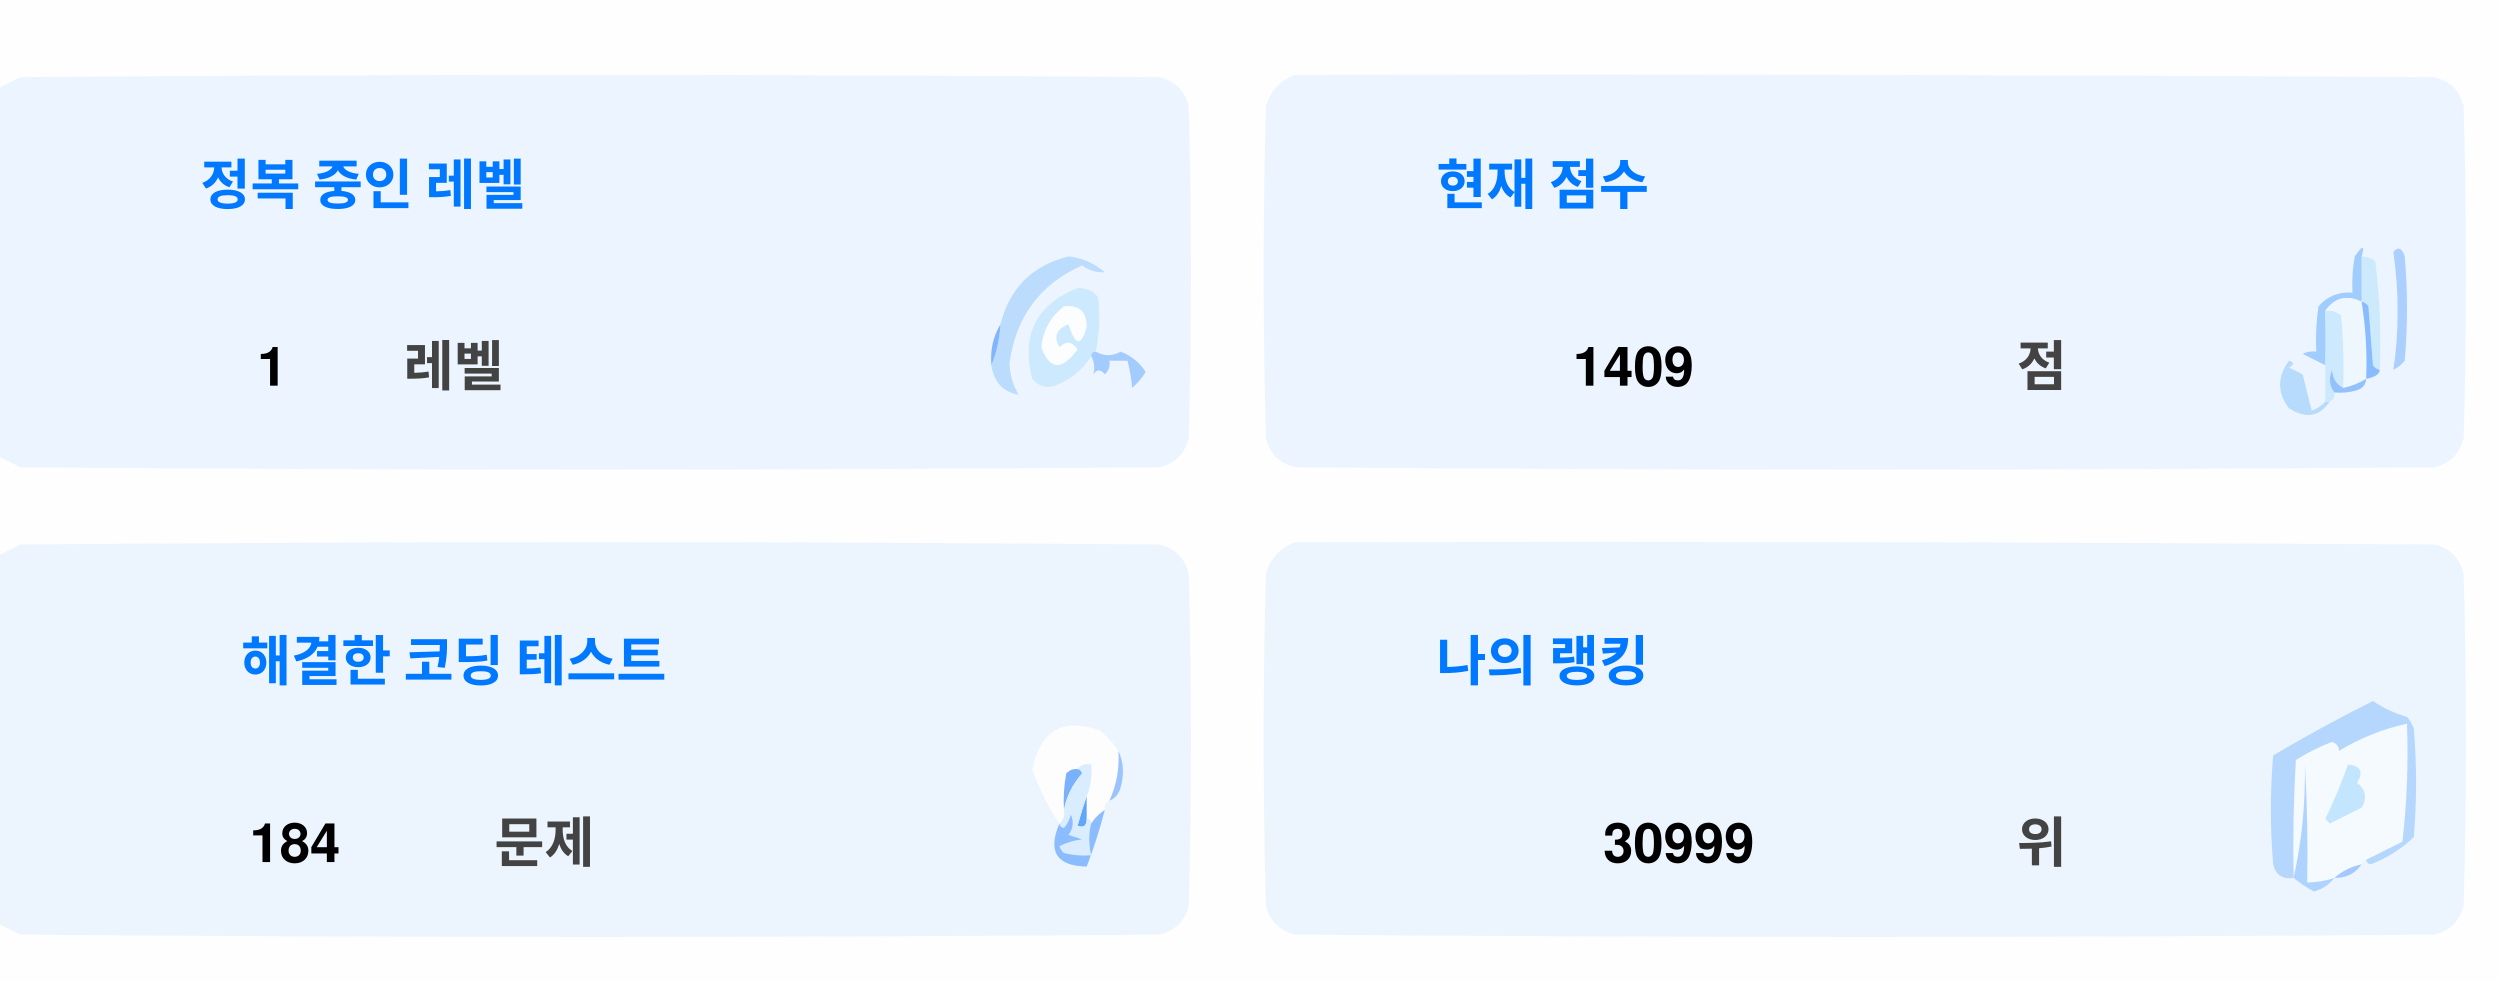
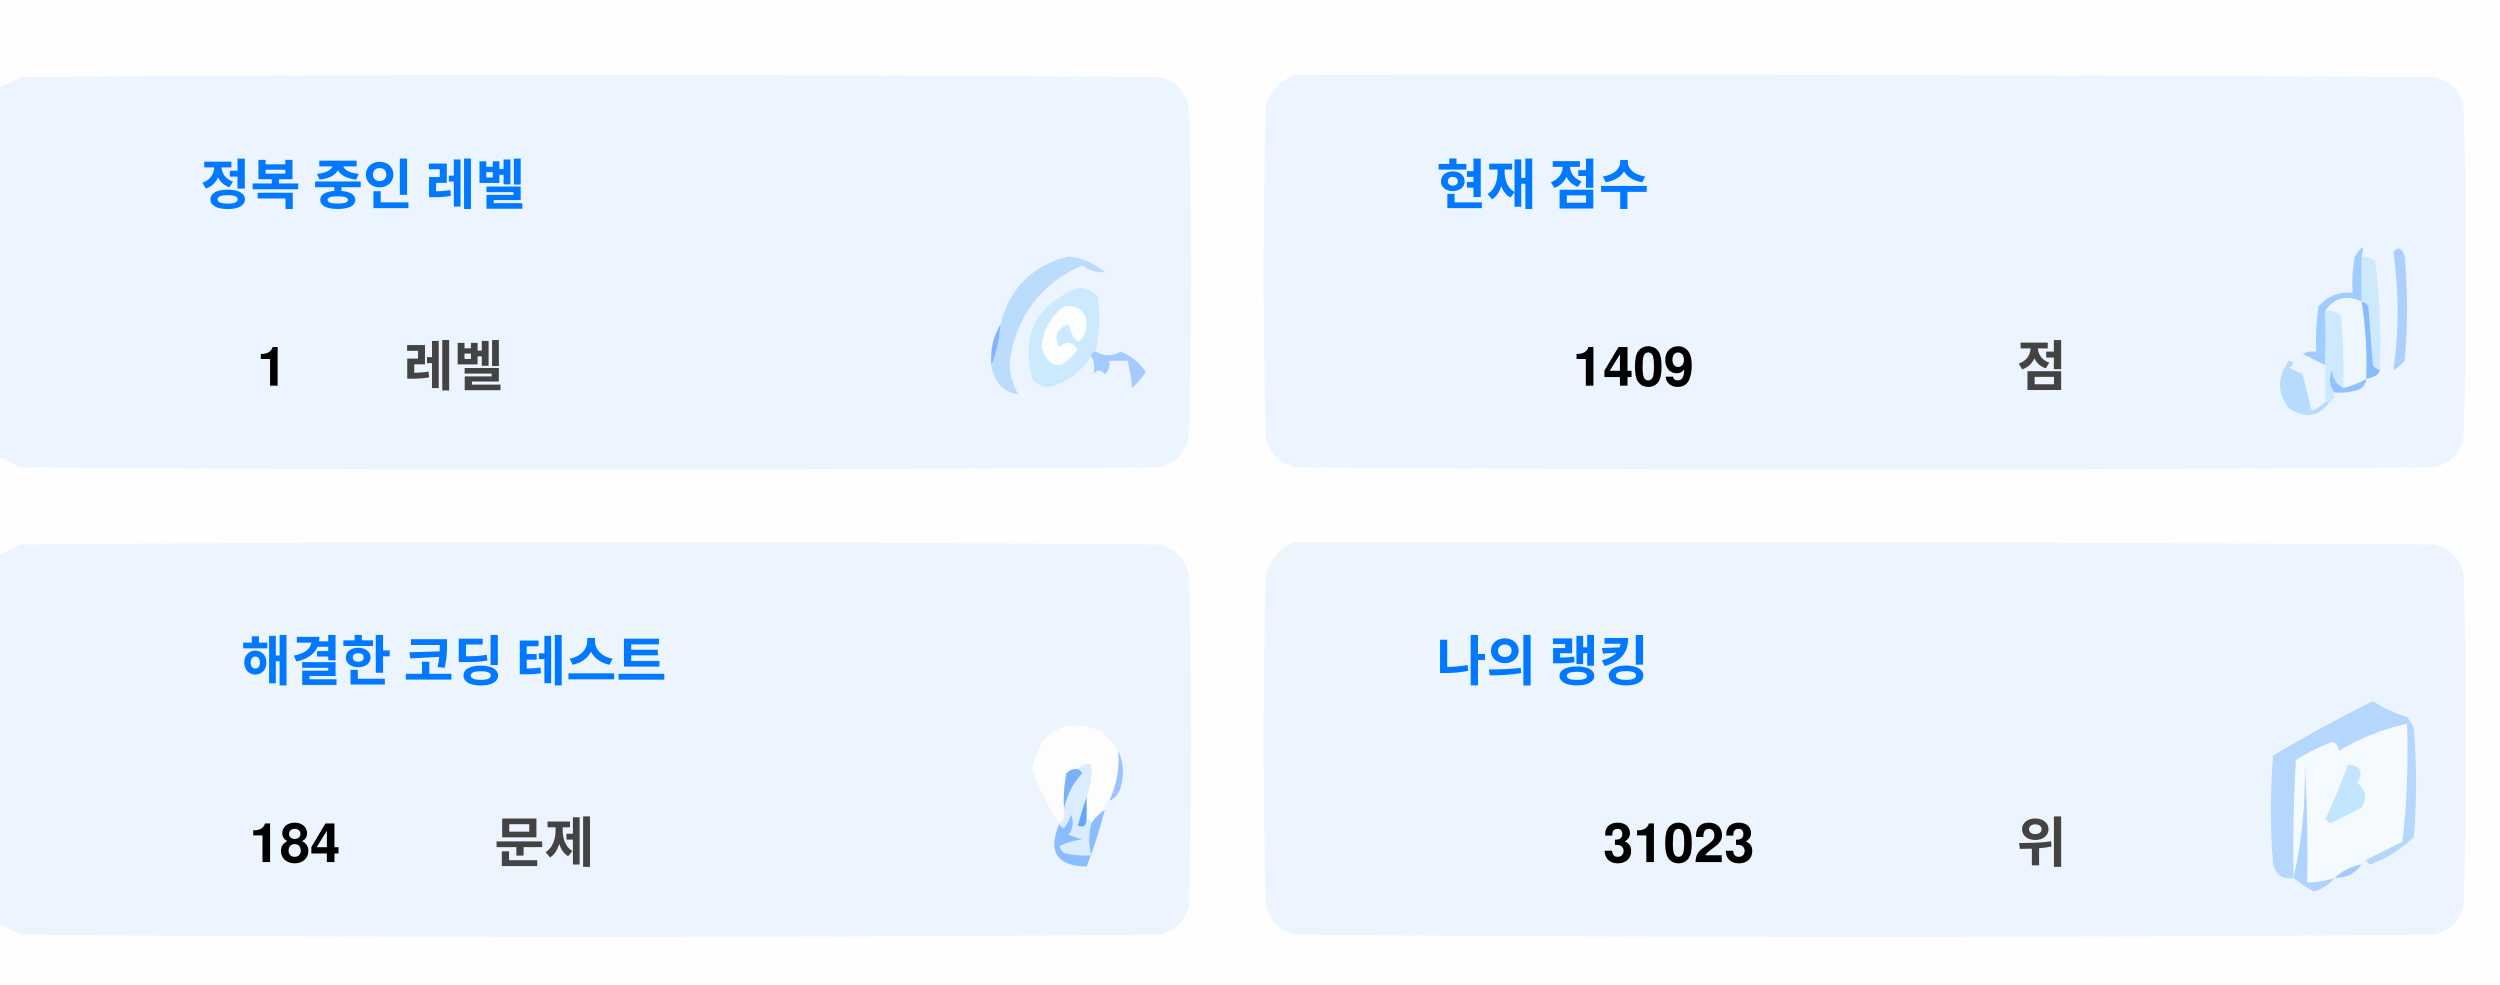
<svg xmlns="http://www.w3.org/2000/svg" version="1.1" width="551px" height="217px" style="shape-rendering:geometricPrecision; text-rendering:geometricPrecision; image-rendering:optimizeQuality; fill-rule:evenodd; clip-rule:evenodd">
  <style>.title {fill: #434343;font-size: 1rem;line-height: 1.5rem;font-weight: bold;font-family: -apple-system, BlinkMacSystemFont, Segoe UI, Helvetica, Arial, sans-serif, Apple Color Emoji, Segoe UI Emoji;}.desc {fill: #434343;font-size: 2.5rem;font-weight: bold;line-height: 1.5rem;font-family: -apple-system, BlinkMacSystemFont, Segoe UI, Helvetica, Arial, sans-serif, Apple Color Emoji, Segoe UI Emoji;}.desc-2 {fill: #434343;font-size: 1rem;font-weight: bold;line-height: 1.5rem;font-family: -apple-system, BlinkMacSystemFont, Segoe UI, Helvetica, Arial, sans-serif, Apple Color Emoji, Segoe UI Emoji;}.text, .desc {animation: twinkling 4s ease-in-out infinite;}@keyframes twinkling {40% { opacity: 1; }50% { opacity: 0.5; }60% { opacity: 1; }70% { opacity: 0.5; }80% { opacity: 1; }}</style>
  <g>
    <path style="opacity:1" fill="#fefefe" d="M -0.5,-0.5 C 183.167,-0.5 366.833,-0.5 550.5,-0.5C 550.5,71.833 550.5,144.167 550.5,216.5C 366.833,216.5 183.167,216.5 -0.5,216.5C -0.5,212.167 -0.5,207.833 -0.5,203.5C 1.14,204.32 2.807,205.153 4.5,206C 88.167,206.667 171.833,206.667 255.5,206C 259,205.167 261.167,203 262,199.5C 262.667,175.167 262.667,150.833 262,126.5C 261.167,123 259,120.833 255.5,120C 171.833,119.333 88.167,119.333 4.5,120C 2.807,120.847 1.14,121.68 -0.5,122.5C -0.5,115.167 -0.5,107.833 -0.5,100.5C 1.14,101.32 2.807,102.153 4.5,103C 88.167,103.667 171.833,103.667 255.5,103C 259,102.167 261.167,100 262,96.5C 262.667,72.167 262.667,47.833 262,23.5C 261.167,20 259,17.833 255.5,17C 171.833,16.333 88.167,16.333 4.5,17C 2.807,17.847 1.14,18.68 -0.5,19.5C -0.5,12.833 -0.5,6.167 -0.5,-0.5 Z" />
  </g>
  <g>
    <path style="opacity:1" fill="#ecf5ff" d="M -0.5,100.5 C -0.5,73.5 -0.5,46.5 -0.5,19.5C 1.14,18.68 2.807,17.847 4.5,17C 88.167,16.333 171.833,16.333 255.5,17C 259,17.833 261.167,20 262,23.5C 262.667,47.833 262.667,72.167 262,96.5C 261.167,100 259,102.167 255.5,103C 171.833,103.667 88.167,103.667 4.5,103C 2.807,102.153 1.14,101.32 -0.5,100.5 Z" />
  </g>
  <g>
    <path style="opacity:1" fill="#ecf5ff" d="M 285.5,16.5 C 369.167,16.333 452.834,16.5 536.5,17C 540,17.833 542.167,20 543,23.5C 543.667,47.833 543.667,72.167 543,96.5C 542.167,100 540,102.167 536.5,103C 452.833,103.667 369.167,103.667 285.5,103C 282,102.167 279.833,100 279,96.5C 278.333,72.167 278.333,47.833 279,23.5C 280.018,19.985 282.185,17.652 285.5,16.5 Z" />
  </g>
  <g>
    <path style="opacity:1" fill="#cdeafd" d="M 520.5,56.5 C 521.583,56.539 522.583,56.873 523.5,57.5C 524.498,65.472 524.831,73.472 524.5,81.5C 523.883,81.389 523.383,81.056 523,80.5C 522.667,76.167 522.333,71.833 522,67.5C 521.617,66.944 521.117,66.611 520.5,66.5C 520.5,63.167 520.5,59.833 520.5,56.5 Z" />
  </g>
  <g>
    <path style="opacity:1" fill="#abcfff" d="M 527.5,55.5 C 528.566,54.308 529.399,54.641 530,56.5C 530.667,64.167 530.667,71.833 530,79.5C 529.311,80.357 528.478,81.023 527.5,81.5C 528.758,73.08 528.758,64.414 527.5,55.5 Z" />
  </g>
  <g>
    <path style="opacity:1" fill="#bbdcfd" d="M 218.5,80.5 C 219.657,77.727 220.324,74.727 220.5,71.5C 222.49,63.51 227.49,58.51 235.5,56.5C 238.528,56.847 241.194,58.014 243.5,60C 241.744,60.141 240.078,59.641 238.5,58.5C 229.247,62.607 223.914,69.773 222.5,80C 222.565,82.526 223.232,84.859 224.5,87C 221.07,86.397 219.07,84.231 218.5,80.5 Z" />
  </g>
  <g>
    <path style="opacity:1" fill="#cde9fd" d="M 241.5,77.5 C 240.833,77.5 240.5,77.833 240.5,78.5C 238.628,81.529 235.961,83.695 232.5,85C 230.536,85.624 228.869,85.124 227.5,83.5C 225.021,73.791 228.354,67.124 237.5,63.5C 239.374,63.39 240.874,64.056 242,65.5C 242.497,69.524 242.331,73.524 241.5,77.5 Z" />
  </g>
  <g>
    <path style="opacity:1" fill="#fcfdfe" d="M 234.5,67.5 C 237.826,67.162 239.493,68.662 239.5,72C 238.334,76.434 237,76.267 235.5,71.5C 232.832,72.515 232.166,74.182 233.5,76.5C 235.017,75.089 236.351,75.256 237.5,77C 234.006,81.771 231.34,81.605 229.5,76.5C 229.904,72.771 231.571,69.771 234.5,67.5 Z" />
  </g>
  <g>
    <path style="opacity:1" fill="#a1ccfe" d="M 520.5,56.5 C 520.5,59.833 520.5,63.167 520.5,66.5C 517.238,64.922 514.572,65.589 512.5,68.5C 512.617,72.81 512.617,76.81 512.5,80.5C 510.86,79.68 509.193,78.847 507.5,78C 508.448,77.517 509.448,77.35 510.5,77.5C 510.335,74.15 510.502,70.817 511,67.5C 512.995,65.253 515.495,64.253 518.5,64.5C 518.336,61.813 518.503,59.146 519,56.5C 520.731,53.969 521.231,53.969 520.5,56.5 Z" />
  </g>
  <g>
    <path style="opacity:1" fill="#cde9fd" d="M 512.5,68.5 C 513.822,68.33 514.989,68.663 516,69.5C 516.499,74.823 516.666,80.156 516.5,85.5C 514.955,84.77 514.122,83.437 514,81.5C 513.22,83.387 513.387,85.054 514.5,86.5C 514.672,87.492 514.338,88.158 513.5,88.5C 513.167,88.5 512.833,88.5 512.5,88.5C 512.5,85.833 512.5,83.167 512.5,80.5C 512.617,76.81 512.617,72.81 512.5,68.5 Z" />
  </g>
  <g>
    <path style="opacity:1" fill="#eef6fe" d="M 520.5,66.5 C 521.407,72.106 521.74,77.773 521.5,83.5C 519.95,84.441 518.284,85.108 516.5,85.5C 516.666,80.156 516.499,74.823 516,69.5C 514.989,68.663 513.822,68.33 512.5,68.5C 514.572,65.589 517.238,64.922 520.5,66.5 Z" />
  </g>
  <g>
    <path style="opacity:1" fill="#88bcff" d="M 520.5,66.5 C 521.117,66.611 521.617,66.944 522,67.5C 522.333,71.833 522.667,76.167 523,80.5C 523.383,81.056 523.883,81.389 524.5,81.5C 524.445,82.469 523.445,83.136 521.5,83.5C 521.74,77.773 521.407,72.106 520.5,66.5 Z" />
  </g>
  <g>
    <path style="opacity:1" fill="#82b5fe" d="M 220.5,71.5 C 220.324,74.727 219.657,77.727 218.5,80.5C 218.215,77.171 218.882,74.171 220.5,71.5 Z" />
  </g>
  <g>
    <path style="opacity:1" fill="#a3cbfe" d="M 240.5,78.5 C 240.5,77.833 240.833,77.5 241.5,77.5C 243.391,78.536 245.224,78.536 247,77.5C 249.391,78.429 251.225,79.929 252.5,82C 251.681,83.319 250.681,84.486 249.5,85.5C 249.409,83.777 249.075,81.777 248.5,79.5C 247.167,79.5 245.833,79.5 244.5,79.5C 244.719,80.675 244.386,81.675 243.5,82.5C 242.575,81.359 241.741,81.359 241,82.5C 241.331,80.981 241.164,79.648 240.5,78.5 Z" />
  </g>
  <g>
    <path style="opacity:1" fill="#b7dbfd" d="M 512.5,88.5 C 512.833,88.5 513.167,88.5 513.5,88.5C 511.199,91.857 508.199,92.357 504.5,90C 501.872,86.535 501.872,83.035 504.5,79.5C 505.696,79.846 505.696,80.346 504.5,81C 505.5,81.5 506.5,82 507.5,82.5C 508.167,85.167 508.833,87.833 509.5,90.5C 510.739,90.058 511.739,89.391 512.5,88.5 Z" />
  </g>
  <g>
    <path style="opacity:1" fill="#92c1fe" d="M 516.5,85.5 C 518.284,85.108 519.95,84.441 521.5,83.5C 521.423,84.75 520.756,85.583 519.5,86C 517.866,86.493 516.199,86.66 514.5,86.5C 513.387,85.054 513.22,83.387 514,81.5C 514.122,83.437 514.955,84.77 516.5,85.5 Z" />
  </g>
  <g>
    <path style="opacity:1" fill="#ecf5fe" d="M -0.5,203.5 C -0.5,176.5 -0.5,149.5 -0.5,122.5C 1.14,121.68 2.807,120.847 4.5,120C 88.167,119.333 171.833,119.333 255.5,120C 259,120.833 261.167,123 262,126.5C 262.667,150.833 262.667,175.167 262,199.5C 261.167,203 259,205.167 255.5,206C 171.833,206.667 88.167,206.667 4.5,206C 2.807,205.153 1.14,204.32 -0.5,203.5 Z" />
  </g>
  <g>
    <path style="opacity:1" fill="#ecf5fe" d="M 285.5,119.5 C 369.167,119.333 452.834,119.5 536.5,120C 540,120.833 542.167,123 543,126.5C 543.667,150.833 543.667,175.167 543,199.5C 542.167,203 540,205.167 536.5,206C 452.833,206.667 369.167,206.667 285.5,206C 282,205.167 279.833,203 279,199.5C 278.333,175.167 278.333,150.833 279,126.5C 280.018,122.985 282.185,120.652 285.5,119.5 Z" />
  </g>
  <g>
    <path style="opacity:1" fill="#fdfdfe" d="M 246.5,165.5 C 246.758,169.367 246.092,173.034 244.5,176.5C 243.662,176.842 243.328,177.508 243.5,178.5C 242.272,179.306 241.272,180.306 240.5,181.5C 240.5,180.833 240.167,180.5 239.5,180.5C 239.5,178.833 239.5,177.167 239.5,175.5C 240.369,173.283 240.702,170.95 240.5,168.5C 239.209,168.263 238.209,168.596 237.5,169.5C 236.504,169.414 235.671,169.748 235,170.5C 234.503,173.146 234.336,175.813 234.5,178.5C 234.737,179.791 234.404,180.791 233.5,181.5C 230.986,177.806 228.986,173.806 227.5,169.5C 229.309,160.957 234.309,158.124 242.5,161C 244.07,162.397 245.404,163.897 246.5,165.5 Z" />
  </g>
  <g>
    <path style="opacity:1" fill="#f5faff" d="M 521.5,189.5 C 520.833,189.5 520.5,189.833 520.5,190.5C 518.181,190.992 516.181,191.992 514.5,193.5C 512.565,194.15 510.565,194.483 508.5,194.5C 508.666,185.827 508.5,177.16 508,168.5C 508.141,177.227 507.308,185.56 505.5,193.5C 505.334,184.827 505.5,176.16 506,167.5C 508.527,165.903 511.194,164.57 514,163.5C 515.011,163.892 515.511,164.559 515.5,165.5C 520.21,162.641 525.21,160.641 530.5,159.5C 530.831,168.192 530.498,176.859 529.5,185.5C 526.807,186.847 524.14,188.18 521.5,189.5 Z" />
  </g>
  <g>
    <path style="opacity:1" fill="#b6d7fd" d="M 521.5,189.5 C 524.14,188.18 526.807,186.847 529.5,185.5C 530.498,176.859 530.831,168.192 530.5,159.5C 525.21,160.641 520.21,162.641 515.5,165.5C 515.511,164.559 515.011,163.892 514,163.5C 511.194,164.57 508.527,165.903 506,167.5C 505.5,176.16 505.334,184.827 505.5,193.5C 503.089,193.863 501.589,192.863 501,190.5C 500.333,182.5 500.333,174.5 501,166.5C 508.173,162.246 515.507,158.246 523,154.5C 525.304,156.068 527.804,157.235 530.5,158C 531.126,158.75 531.626,159.584 532,160.5C 532.667,168.5 532.667,176.5 532,184.5C 529.292,187.111 526.125,189.111 522.5,190.5C 521.893,190.376 521.56,190.043 521.5,189.5 Z" />
  </g>
  <g>
    <path style="opacity:1" fill="#c3e5fe" d="M 517.5,168.5 C 520.317,168.801 520.984,170.134 519.5,172.5C 521.439,174.122 521.772,175.956 520.5,178C 518.167,179.167 515.833,180.333 513.5,181.5C 513.167,181.167 512.833,180.833 512.5,180.5C 514.414,176.515 516.081,172.515 517.5,168.5 Z" />
  </g>
  <g>
    <path style="opacity:1" fill="#7ab1fc" d="M 237.5,169.5 C 238.043,169.56 238.376,169.893 238.5,170.5C 236.395,172.836 235.062,175.503 234.5,178.5C 234.336,175.813 234.503,173.146 235,170.5C 235.671,169.748 236.504,169.414 237.5,169.5 Z" />
  </g>
  <g>
    <path style="opacity:1" fill="#afd3ff" d="M 514.5,193.5 C 513.378,194.947 511.878,195.947 510,196.5C 508.348,195.601 506.848,194.601 505.5,193.5C 507.308,185.56 508.141,177.227 508,168.5C 508.5,177.16 508.666,185.827 508.5,194.5C 510.565,194.483 512.565,194.15 514.5,193.5 Z" />
  </g>
  <g>
    <path style="opacity:1" fill="#9cc3fd" d="M 246.5,165.5 C 247.634,167.966 247.801,170.633 247,173.5C 246.623,174.942 245.79,175.942 244.5,176.5C 246.092,173.034 246.758,169.367 246.5,165.5 Z" />
  </g>
  <g>
    <path style="opacity:1" fill="#62a6fc" d="M 239.5,175.5 C 239.5,177.167 239.5,178.833 239.5,180.5C 239.483,182.028 238.816,182.528 237.5,182C 238.117,179.723 238.784,177.556 239.5,175.5 Z" />
  </g>
  <g>
    <path style="opacity:1" fill="#daedfe" d="M 237.5,169.5 C 238.209,168.596 239.209,168.263 240.5,168.5C 240.702,170.95 240.369,173.283 239.5,175.5C 238.784,177.556 238.117,179.723 237.5,182C 238.816,182.528 239.483,182.028 239.5,180.5C 240.167,180.5 240.5,180.833 240.5,181.5C 239.918,183.669 239.918,186.002 240.5,188.5C 238.473,188.662 236.473,188.495 234.5,188C 234.043,187.586 233.709,187.086 233.5,186.5C 235.078,185.702 236.744,185.202 238.5,185C 237.5,184.667 236.5,184.333 235.5,184C 236.554,182.612 236.72,181.112 236,179.5C 235.751,180.624 235.251,181.624 234.5,182.5C 233.893,182.376 233.56,182.043 233.5,181.5C 234.404,180.791 234.737,179.791 234.5,178.5C 235.062,175.503 236.395,172.836 238.5,170.5C 238.376,169.893 238.043,169.56 237.5,169.5 Z" />
  </g>
  <g>
    <path style="opacity:1" fill="#8bbcfd" d="M 243.5,178.5 C 242.395,182.803 241.062,186.969 239.5,191C 232.857,190.847 230.857,187.68 233.5,181.5C 233.56,182.043 233.893,182.376 234.5,182.5C 235.251,181.624 235.751,180.624 236,179.5C 236.72,181.112 236.554,182.612 235.5,184C 236.5,184.333 237.5,184.667 238.5,185C 236.744,185.202 235.078,185.702 233.5,186.5C 233.709,187.086 234.043,187.586 234.5,188C 236.473,188.495 238.473,188.662 240.5,188.5C 239.918,186.002 239.918,183.669 240.5,181.5C 241.272,180.306 242.272,179.306 243.5,178.5 Z" />
  </g>
  <g>
    <path style="opacity:1" fill="#a4c8ff" d="M 520.5,190.5 C 519.089,192.539 517.089,193.539 514.5,193.5C 516.181,191.992 518.181,190.992 520.5,190.5 Z" />
  </g>
  <text text-anchor="middle" x="80" y="45" class="title" style="fill:#0078ff;" stroke="#none" stroke-width="1">정복 중인 레벨</text>
  <text text-anchor="middle" x="60" y="85" class="desc" style="fill:#000000;" stroke="#none" stroke-width="1">1</text>
  <text text-anchor="middle" x="100" y="85" class="desc-2" style="fill:#434343;" stroke="#none" stroke-width="1">레벨</text>
  <text text-anchor="middle" x="340" y="45" class="title" style="fill:#0078ff;" stroke="#none" stroke-width="1">현재 점수</text>
  <text text-anchor="middle" x="360" y="85" class="desc" style="fill:#000000;" stroke="#none" stroke-width="1">1409</text>
  <text text-anchor="middle" x="450" y="85" class="desc-2" style="fill:#434343;" stroke="#none" stroke-width="1">점</text>
  <text text-anchor="middle" x="100" y="150" class="title" style="fill:#0078ff;" stroke="#none" stroke-width="1">해결한 코딩 테스트</text>
  <text text-anchor="middle" x="65" y="190" class="desc" style="fill:#000000;" stroke="#none" stroke-width="1">184</text>
  <text text-anchor="middle" x="120" y="190" class="desc-2" style="fill:#434343;" stroke="#none" stroke-width="1">문제</text>
  <text text-anchor="middle" x="340" y="150" class="title" style="fill:#0078ff;" stroke="#none" stroke-width="1">나의 랭킹</text>
-   <text text-anchor="middle" x="370" y="190" class="desc" style="fill:#000000;" stroke="#none" stroke-width="1">30999</text>
+   <text text-anchor="middle" x="370" y="190" class="desc" style="fill:#000000;" stroke="#none" stroke-width="1">31023</text>
  <text text-anchor="middle" x="450" y="190" class="desc-2" style="fill:#434343;" stroke="#none" stroke-width="1">위</text>
</svg>
